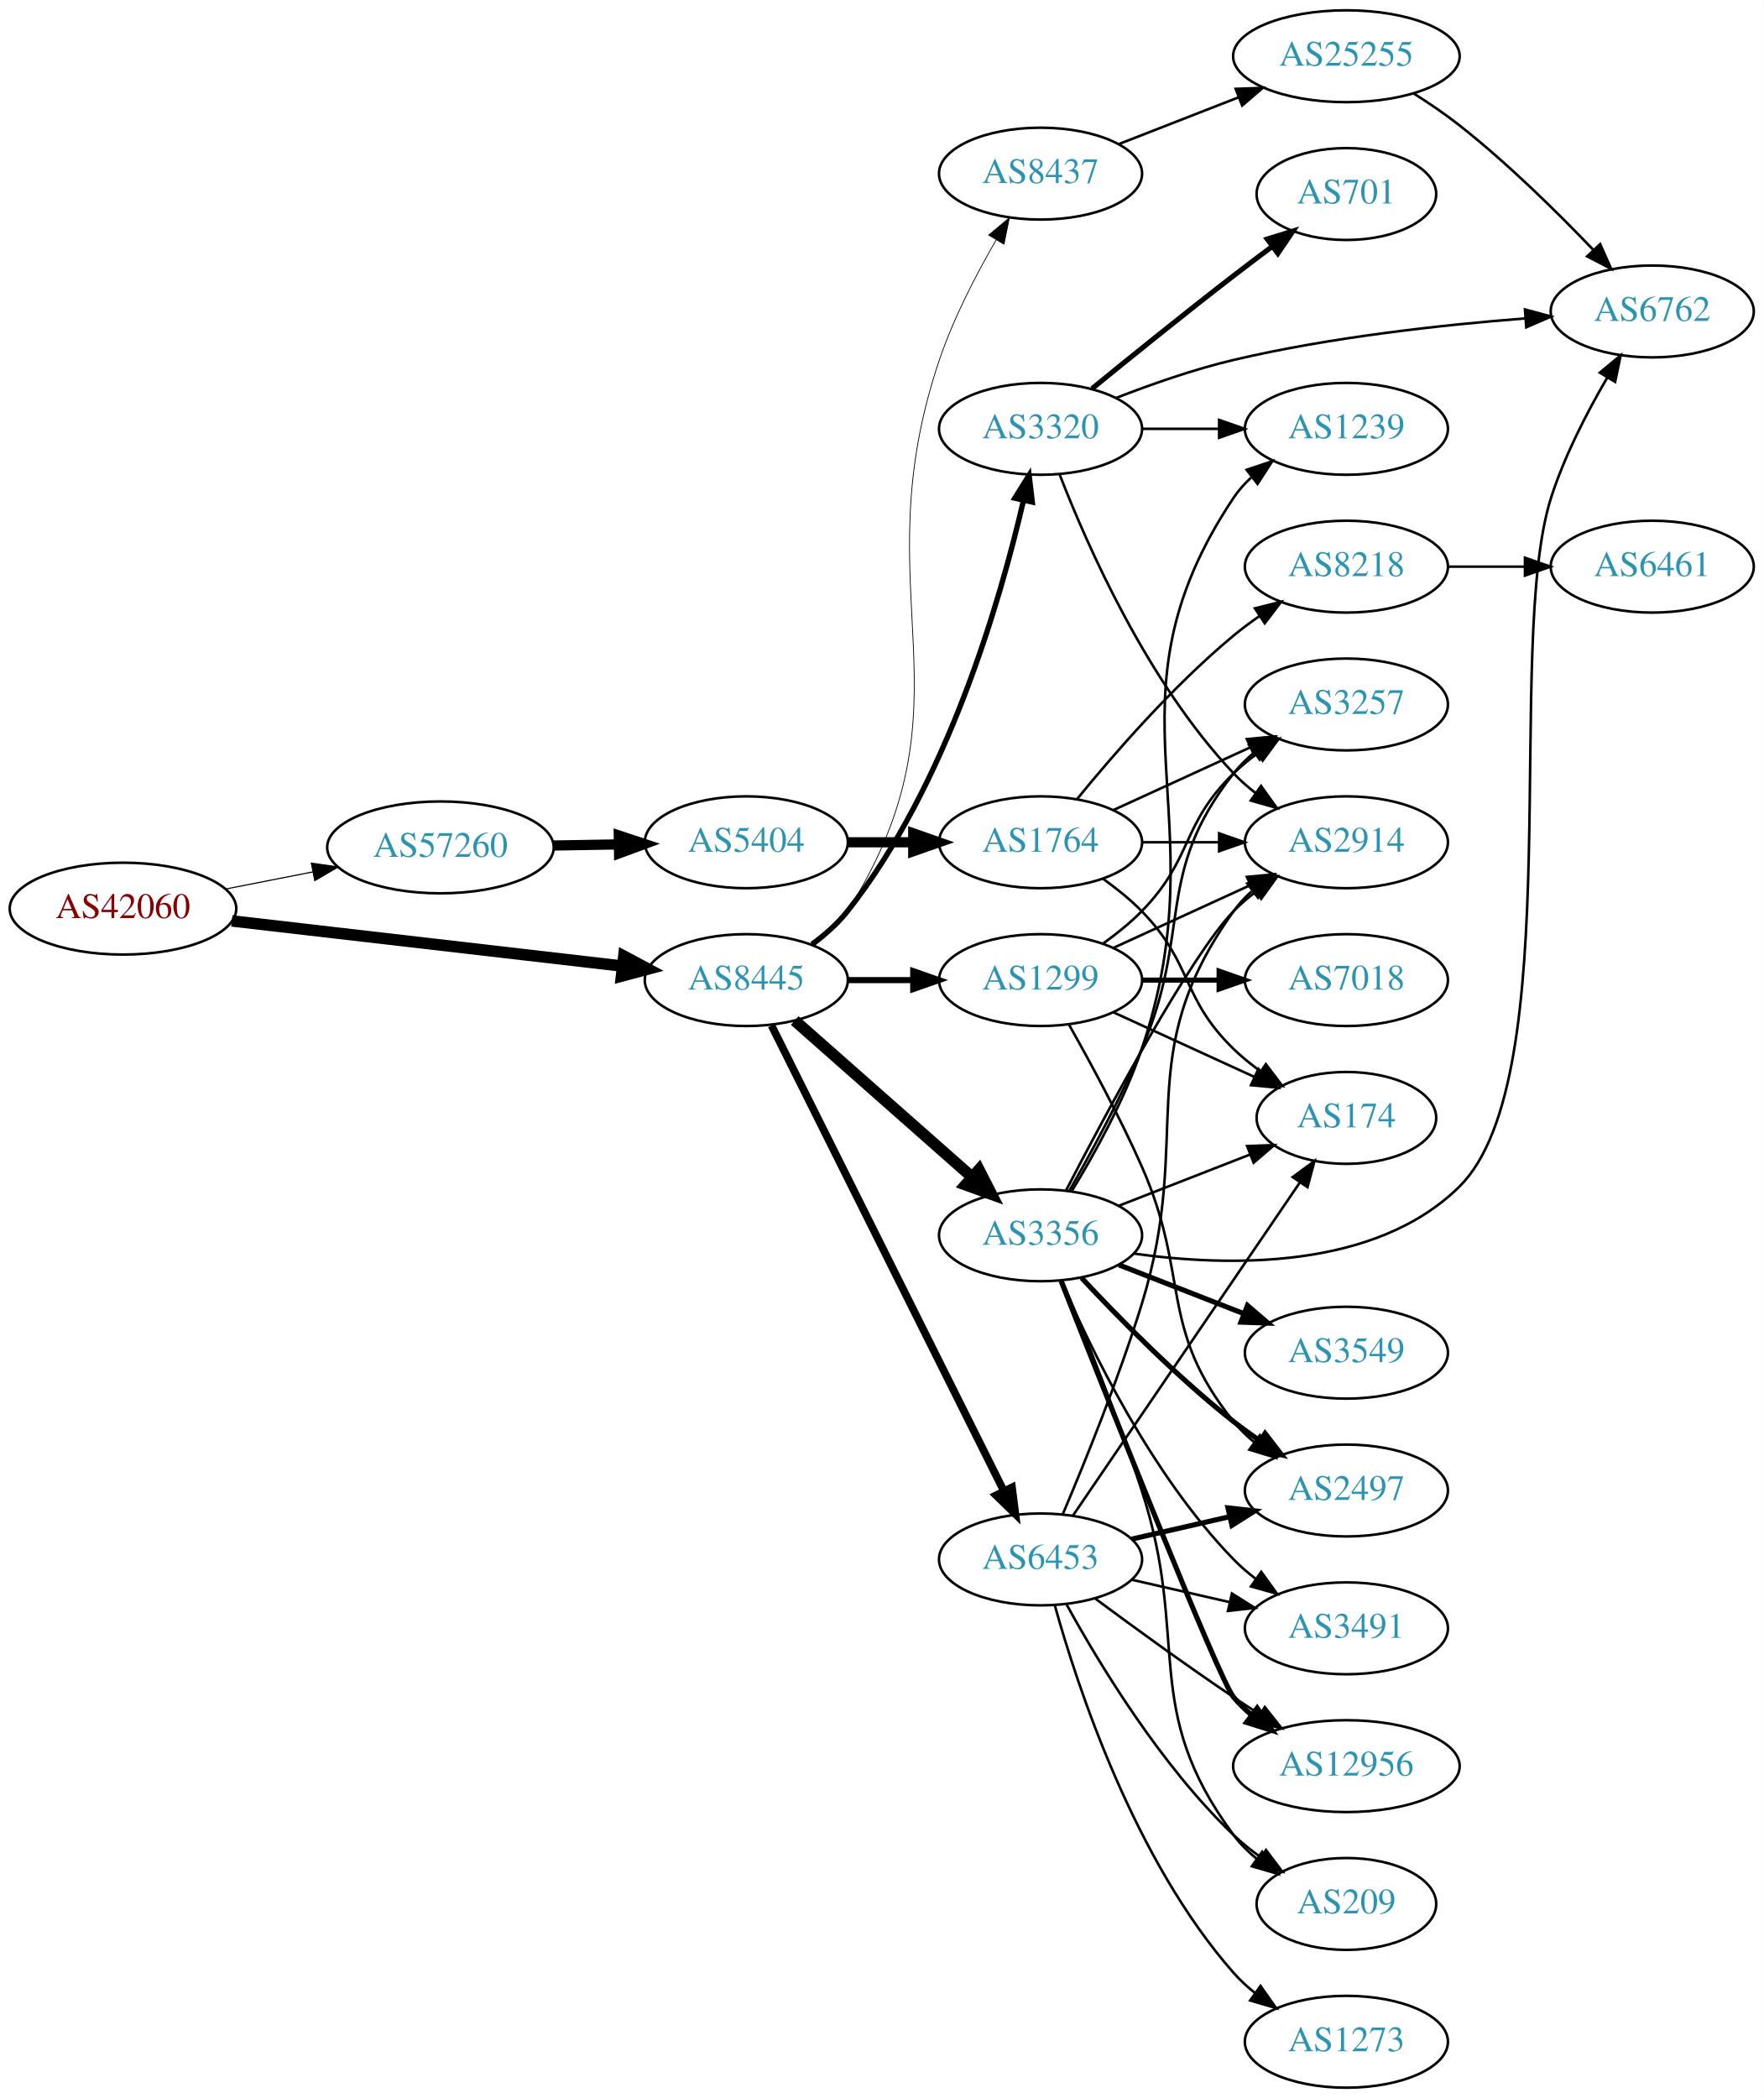
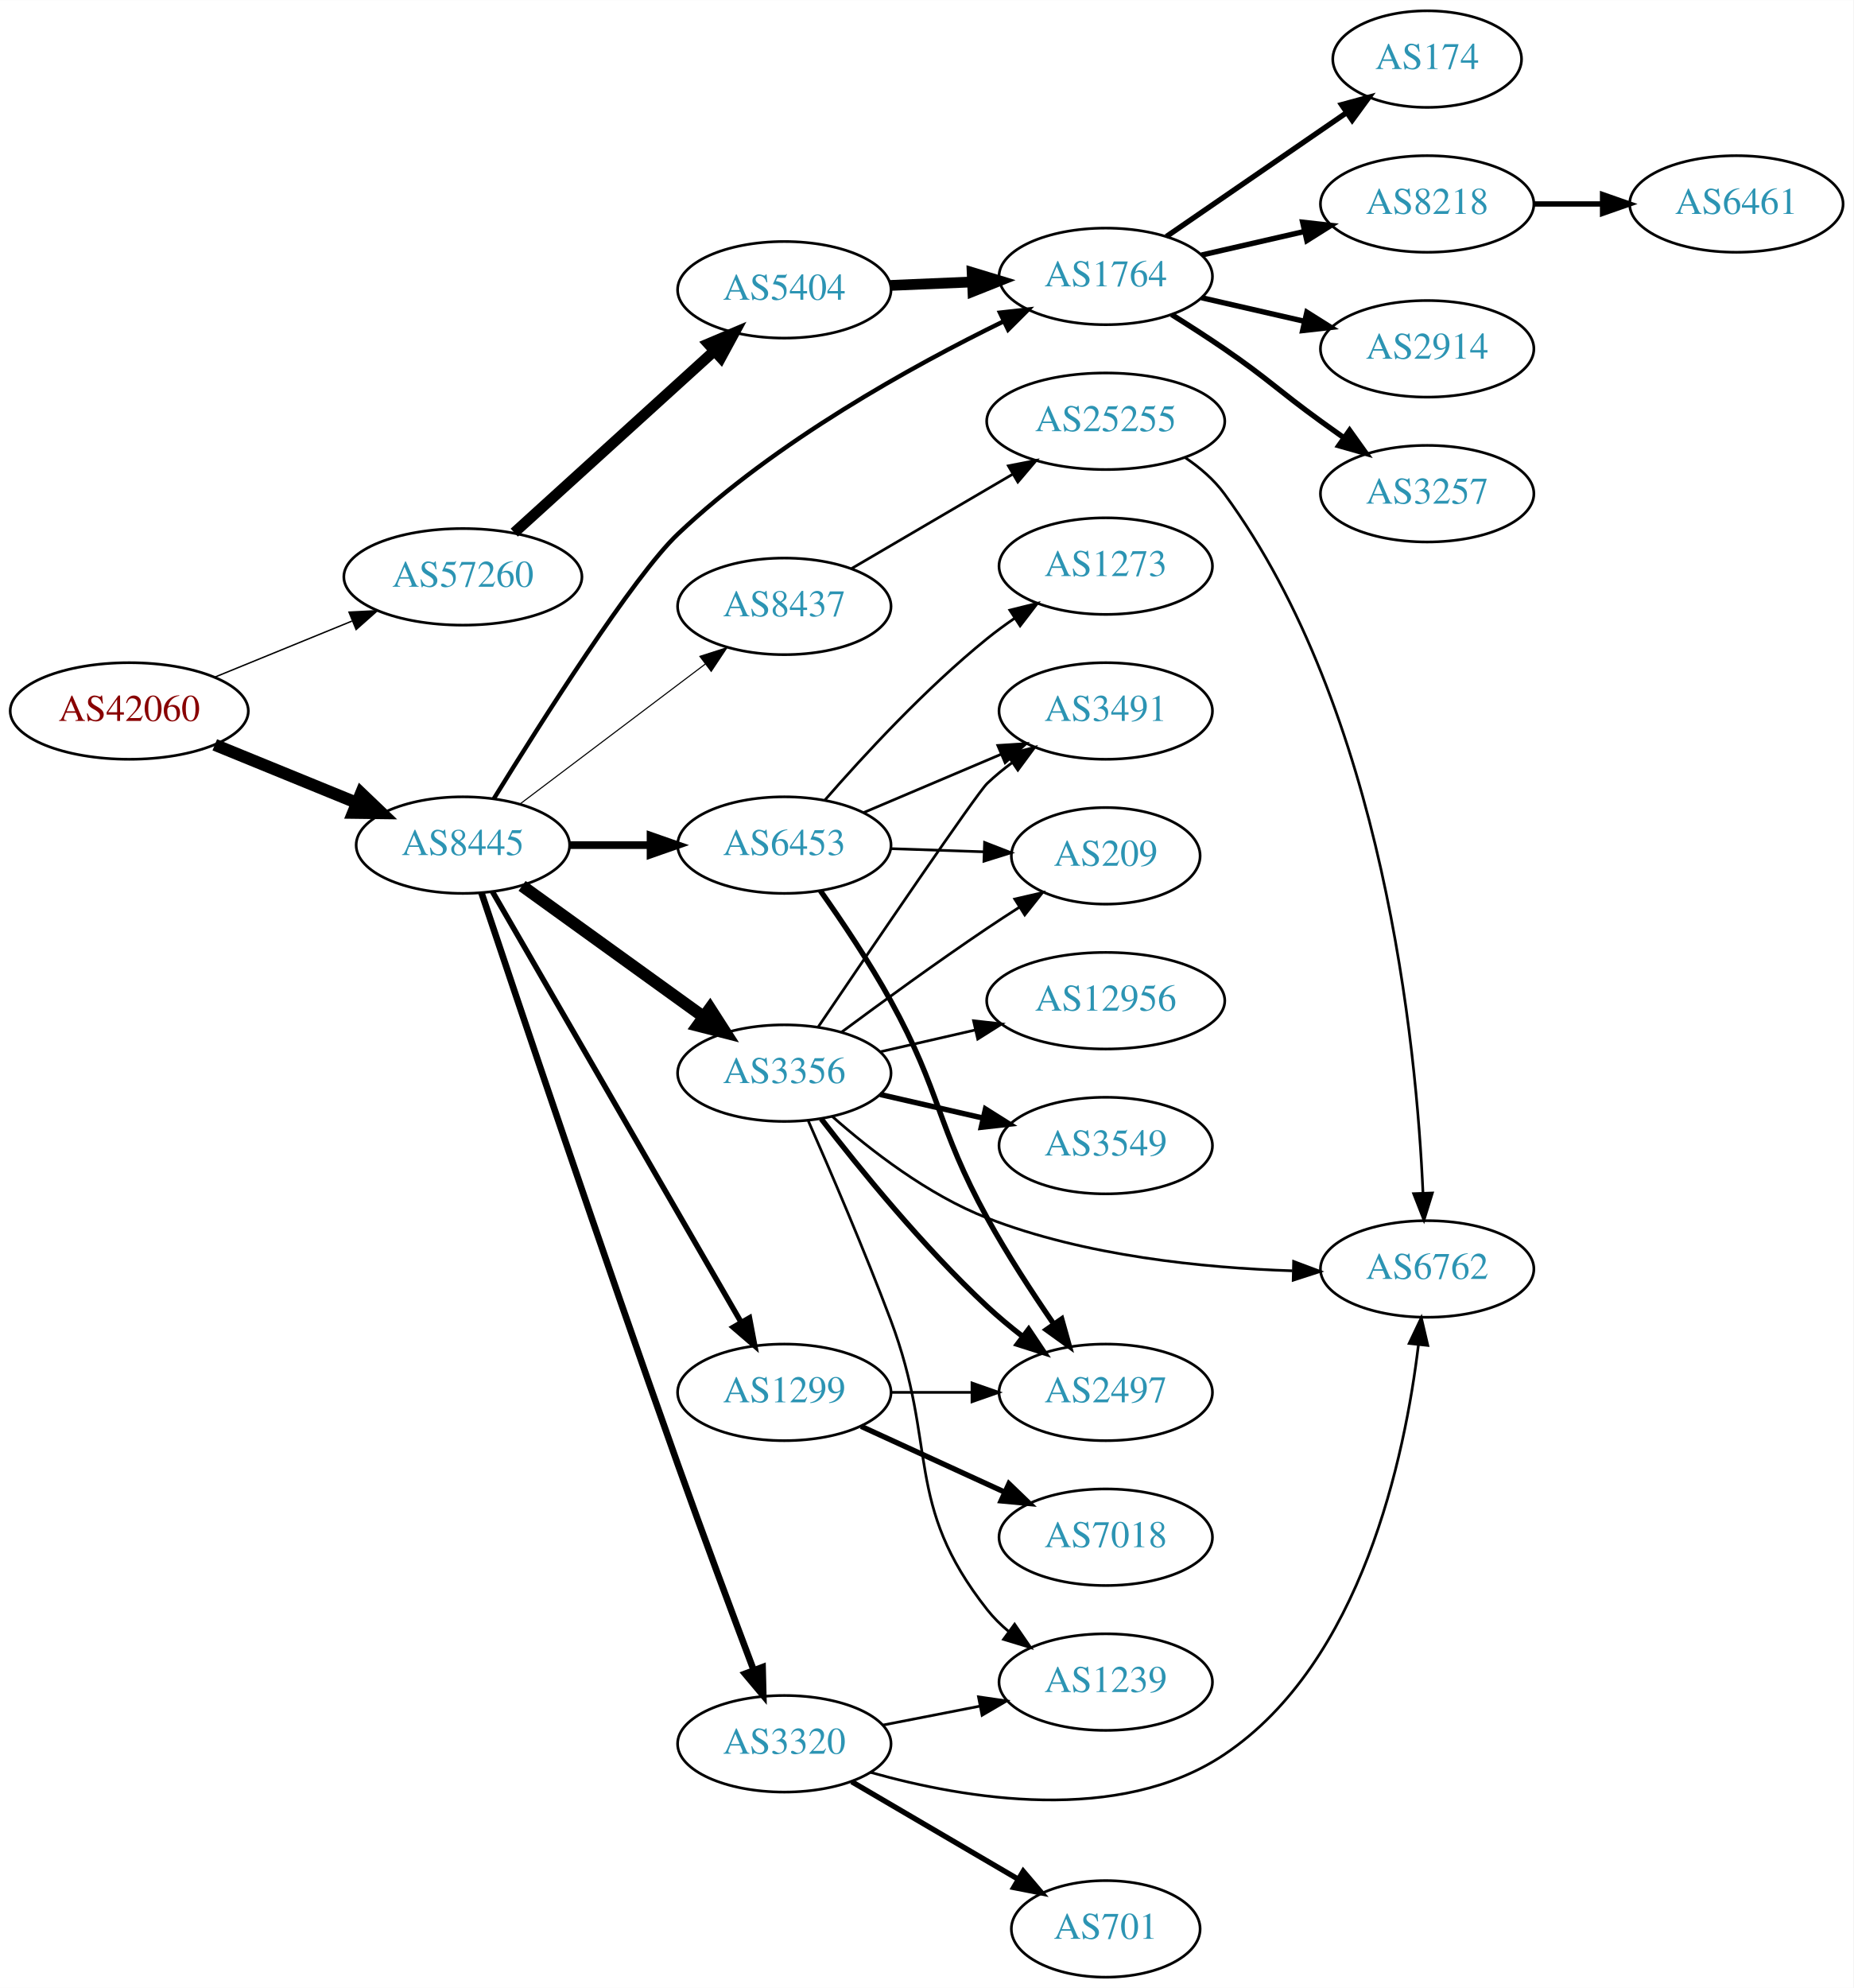
- <svg xmlns="http://www.w3.org/2000/svg" xmlns:xlink="http://www.w3.org/1999/xlink" width="691pt" height="822pt" viewBox="0.00 0.00 691.06 822.00">
-   <g id="graph0" class="graph" transform="scale(1 1) rotate(0) translate(4 818)">
-     <polygon fill="white" stroke="none" points="-4,4 -4,-818 687.055,-818 687.055,4 -4,4" />
+ <svg xmlns="http://www.w3.org/2000/svg" xmlns:xlink="http://www.w3.org/1999/xlink" width="691pt" height="741pt" viewBox="0.00 0.00 691.06 741.00">
+   <g id="graph0" class="graph" transform="scale(1 1) rotate(0) translate(4 737)">
+     <polygon fill="white" stroke="none" points="-4,4 -4,-737 687.055,-737 687.055,4 -4,4" />
    <g id="node1" class="node">
      <g id="a_node1">
        <a xlink:href="/asn/42060" xlink:title="AS42060 ~ feratel media technologies AG [AT]">
-           <ellipse fill="#ffffff" stroke="black" cx="44.196" cy="-462" rx="44.393" ry="18" />
-           <text text-anchor="middle" x="44.196" y="-458.3" font-family="Times,serif" font-size="14.00" fill="#880000">AS42060</text>
+           <ellipse fill="#ffffff" stroke="black" cx="44.196" cy="-472" rx="44.393" ry="18" />
+           <text text-anchor="middle" x="44.196" y="-468.3" font-family="Times,serif" font-size="14.00" fill="#880000">AS42060</text>
        </a>
      </g>
    </g>
    <g id="node2" class="node">
      <g id="a_node2">
        <a xlink:href="/asn/8445" xlink:title="AS8445 ~ SALZBURG-AG-AS [AT]">
-           <ellipse fill="#ffffff" stroke="black" cx="288.431" cy="-434" rx="39.794" ry="18" />
-           <text text-anchor="middle" x="288.431" y="-430.3" font-family="Times,serif" font-size="14.00" fill="#2c94b3">AS8445</text>
+           <ellipse fill="#ffffff" stroke="black" cx="168.588" cy="-422" rx="39.794" ry="18" />
+           <text text-anchor="middle" x="168.588" y="-418.3" font-family="Times,serif" font-size="14.00" fill="#2c94b3">AS8445</text>
        </a>
      </g>
    </g>
    <g id="edge1" class="edge">
-       <path fill="none" stroke="black" stroke-width="4.5" d="M86.838,-457.187C129.381,-452.269 195.346,-444.644 239.906,-439.493" />
-       <polygon fill="black" stroke="black" stroke-width="4.5" points="240.427,-443.397 249.909,-438.337 239.523,-435.574 240.427,-443.397" />
+       <path fill="none" stroke="black" stroke-width="4.5" d="M76.081,-459.383C92.064,-452.853 111.738,-444.816 128.743,-437.869" />
+       <polygon fill="black" stroke="black" stroke-width="4.5" points="130.63,-441.352 138.399,-433.925 127.652,-434.061 130.63,-441.352" />
    </g>
    <g id="node3" class="node">
      <g id="a_node3">
        <a xlink:href="/asn/57260" xlink:title="AS57260 ~ feratel Schweiz AG [CH]">
-           <ellipse fill="#ffffff" stroke="black" cx="168.588" cy="-486" rx="44.393" ry="18" />
-           <text text-anchor="middle" x="168.588" y="-482.3" font-family="Times,serif" font-size="14.00" fill="#2c94b3">AS57260</text>
+           <ellipse fill="#ffffff" stroke="black" cx="168.588" cy="-522" rx="44.393" ry="18" />
+           <text text-anchor="middle" x="168.588" y="-518.3" font-family="Times,serif" font-size="14.00" fill="#2c94b3">AS57260</text>
        </a>
      </g>
    </g>
    <g id="edge2" class="edge">
-       <path fill="none" stroke="black" stroke-width="0.439" d="M84.258,-469.66C95.188,-471.803 107.207,-474.16 118.632,-476.4" />
-       <polygon fill="black" stroke="black" stroke-width="0.439" points="117.991,-479.841 128.477,-478.331 119.338,-472.972 117.991,-479.841" />
+       <path fill="none" stroke="black" stroke-width="0.529" d="M76.081,-484.617C91.591,-490.953 110.576,-498.709 127.225,-505.511" />
+       <polygon fill="black" stroke="black" stroke-width="0.529" points="126.132,-508.845 136.713,-509.387 128.78,-502.365 126.132,-508.845" />
    </g>
    <g id="node4" class="node">
      <g id="a_node4">
-         <a xlink:href="/asn/3320" xlink:title="AS3320 ~ DTAG [DE]">
-           <ellipse fill="#ffffff" stroke="black" cx="403.724" cy="-650" rx="39.794" ry="18" />
-           <text text-anchor="middle" x="403.724" y="-646.3" font-family="Times,serif" font-size="14.00" fill="#2c94b3">AS3320</text>
+         <a xlink:href="/asn/6453" xlink:title="AS6453 ~ TATA COMMUNICATIONS (AMERICA) INC [US]">
+           <ellipse fill="#ffffff" stroke="black" cx="288.431" cy="-422" rx="39.794" ry="18" />
+           <text text-anchor="middle" x="288.431" y="-418.3" font-family="Times,serif" font-size="14.00" fill="#2c94b3">AS6453</text>
        </a>
      </g>
    </g>
    <g id="edge3" class="edge">
-       <path fill="none" stroke="black" stroke-width="2.1" d="M314.163,-448.034C319.249,-451.756 324.222,-456.119 328.077,-461 367.039,-510.323 387.925,-582.536 397.023,-621.888" />
-       <polygon fill="black" stroke="black" stroke-width="2.1" points="393.649,-622.837 399.234,-631.84 400.482,-621.319 393.649,-622.837" />
+       <path fill="none" stroke="black" stroke-width="2.864" d="M208.501,-422C218.054,-422 228.404,-422 238.367,-422" />
+       <polygon fill="black" stroke="black" stroke-width="2.864" points="238.559,-425.5 248.559,-422 238.559,-418.5 238.559,-425.5" />
    </g>
    <g id="node5" class="node">
      <g id="a_node5">
-         <a xlink:href="/asn/1299" xlink:title="AS1299 ~ Telia Carrier [EU]">
-           <ellipse fill="#ffffff" stroke="black" cx="403.724" cy="-434" rx="39.794" ry="18" />
-           <text text-anchor="middle" x="403.724" y="-430.3" font-family="Times,serif" font-size="14.00" fill="#2c94b3">AS1299</text>
+         <a xlink:href="/asn/3356" xlink:title="AS3356 ~ LEVEL3 [US]">
+           <ellipse fill="#ffffff" stroke="black" cx="288.431" cy="-337" rx="39.794" ry="18" />
+           <text text-anchor="middle" x="288.431" y="-333.3" font-family="Times,serif" font-size="14.00" fill="#2c94b3">AS3356</text>
        </a>
      </g>
    </g>
    <g id="edge4" class="edge">
-       <path fill="none" stroke="black" stroke-width="2.4" d="M328.103,-434C336.306,-434 345.07,-434 353.602,-434" />
-       <polygon fill="black" stroke="black" stroke-width="2.4" points="353.841,-437.5 363.841,-434 353.841,-430.5 353.841,-437.5" />
+       <path fill="none" stroke="black" stroke-width="4.5" d="M190.656,-406.804C209.508,-393.206 237.326,-373.141 258.305,-358.009" />
+       <polygon fill="black" stroke="black" stroke-width="4.5" points="260.738,-361.108 266.545,-352.065 256.131,-354.721 260.738,-361.108" />
    </g>
    <g id="node6" class="node">
      <g id="a_node6">
-         <a xlink:href="/asn/3356" xlink:title="AS3356 ~ LEVEL3 [US]">
-           <ellipse fill="#ffffff" stroke="black" cx="403.724" cy="-334" rx="39.794" ry="18" />
-           <text text-anchor="middle" x="403.724" y="-330.3" font-family="Times,serif" font-size="14.00" fill="#2c94b3">AS3356</text>
+         <a xlink:href="/asn/8437" xlink:title="AS8437 ~ Hutchison Drei Austria GmbH [AT]">
+           <ellipse fill="#ffffff" stroke="black" cx="288.431" cy="-511" rx="39.794" ry="18" />
+           <text text-anchor="middle" x="288.431" y="-507.3" font-family="Times,serif" font-size="14.00" fill="#2c94b3">AS8437</text>
        </a>
      </g>
    </g>
    <g id="edge5" class="edge">
-       <path fill="none" stroke="black" stroke-width="4.5" d="M307.382,-418.155C326.082,-401.649 355.559,-375.631 376.788,-356.892" />
-       <polygon fill="black" stroke="black" stroke-width="4.5" points="379.589,-359.672 384.481,-350.102 374.378,-353.768 379.589,-359.672" />
+       <path fill="none" stroke="black" stroke-width="0.409" d="M189.846,-437.3C208.901,-451.691 237.615,-473.377 258.968,-489.504" />
+       <polygon fill="black" stroke="black" stroke-width="0.409" points="256.954,-492.368 267.043,-495.602 261.172,-486.782 256.954,-492.368" />
    </g>
    <g id="node7" class="node">
      <g id="a_node7">
-         <a xlink:href="/asn/6453" xlink:title="AS6453 ~ TATA COMMUNICATIONS (AMERICA) INC [US]">
-           <ellipse fill="#ffffff" stroke="black" cx="403.724" cy="-207" rx="39.794" ry="18" />
-           <text text-anchor="middle" x="403.724" y="-203.3" font-family="Times,serif" font-size="14.00" fill="#2c94b3">AS6453</text>
+         <a xlink:href="/asn/1299" xlink:title="AS1299 ~ Telia Carrier [EU]">
+           <ellipse fill="#ffffff" stroke="black" cx="288.431" cy="-218" rx="39.794" ry="18" />
+           <text text-anchor="middle" x="288.431" y="-214.3" font-family="Times,serif" font-size="14.00" fill="#2c94b3">AS1299</text>
        </a>
      </g>
    </g>
    <g id="edge6" class="edge">
-       <path fill="none" stroke="black" stroke-width="3" d="M298.321,-416.188C318.134,-376.488 366.009,-280.564 389.405,-233.686" />
-       <polygon fill="black" stroke="black" stroke-width="3" points="392.541,-235.24 393.875,-224.73 386.278,-232.114 392.541,-235.24" />
+       <path fill="none" stroke="black" stroke-width="2.045" d="M179.635,-404.607C200.334,-368.776 247.831,-286.552 272.279,-244.229" />
+       <polygon fill="black" stroke="black" stroke-width="2.045" points="275.438,-245.759 277.409,-235.349 269.376,-242.257 275.438,-245.759" />
    </g>
    <g id="node8" class="node">
      <g id="a_node8">
-         <a xlink:href="/asn/8437" xlink:title="AS8437 ~ Hutchison Drei Austria GmbH [AT]">
-           <ellipse fill="#ffffff" stroke="black" cx="403.724" cy="-750" rx="39.794" ry="18" />
-           <text text-anchor="middle" x="403.724" y="-746.3" font-family="Times,serif" font-size="14.00" fill="#2c94b3">AS8437</text>
+         <a xlink:href="/asn/3320" xlink:title="AS3320 ~ DTAG [DE]">
+           <ellipse fill="#ffffff" stroke="black" cx="288.431" cy="-87" rx="39.794" ry="18" />
+           <text text-anchor="middle" x="288.431" y="-83.3" font-family="Times,serif" font-size="14.00" fill="#2c94b3">AS3320</text>
        </a>
      </g>
    </g>
    <g id="edge7" class="edge">
-       <path fill="none" stroke="black" stroke-width="0.3" d="M314.957,-447.472C320.002,-451.223 324.757,-455.74 328.077,-461 380.027,-543.3 332.907,-584.802 364.077,-677 369.6,-693.336 378.462,-710.432 386.307,-723.969" />
-       <polygon fill="black" stroke="black" stroke-width="0.3" points="383.396,-725.922 391.522,-732.72 389.409,-722.338 383.396,-725.922" />
-     </g>
-     <g id="node23" class="node">
-       <g id="a_node23">
+       <path fill="none" stroke="black" stroke-width="2.455" d="M175.496,-404.268C188.454,-365.486 220.479,-270.252 248.784,-191 258.082,-164.967 269.101,-135.437 276.989,-114.513" />
+       <polygon fill="black" stroke="black" stroke-width="2.455" points="280.328,-115.577 280.589,-104.986 273.78,-113.103 280.328,-115.577" />
+     </g>
+     <g id="node9" class="node">
+       <g id="a_node9">
+         <a xlink:href="/asn/1764" xlink:title="AS1764 ~ NEXTLAYER-AS [AT]">
+           <ellipse fill="#ffffff" stroke="black" cx="408.273" cy="-634" rx="39.794" ry="18" />
+           <text text-anchor="middle" x="408.273" y="-630.3" font-family="Times,serif" font-size="14.00" fill="#2c94b3">AS1764</text>
+         </a>
+       </g>
+     </g>
+     <g id="edge8" class="edge">
+       <path fill="none" stroke="black" stroke-width="1.636" d="M180.139,-439.322C197.603,-467.653 232.23,-522.323 248.784,-538 285.187,-572.473 336.005,-600.552 370.196,-617.246" />
+       <polygon fill="black" stroke="black" stroke-width="1.636" points="368.843,-620.479 379.373,-621.648 371.871,-614.167 368.843,-620.479" />
+     </g>
+     <g id="node21" class="node">
+       <g id="a_node21">
        <a xlink:href="/asn/5404" xlink:title="AS5404 ~ ASN conova communications GmbH [AT]">
-           <ellipse fill="#ffffff" stroke="black" cx="288.431" cy="-488" rx="39.794" ry="18" />
-           <text text-anchor="middle" x="288.431" y="-484.3" font-family="Times,serif" font-size="14.00" fill="#2c94b3">AS5404</text>
-         </a>
-       </g>
-     </g>
-     <g id="edge36" class="edge">
-       <path fill="none" stroke="black" stroke-width="4" d="M212.799,-486.733C221.112,-486.874 229.875,-487.023 238.357,-487.167" />
-       <polygon fill="black" stroke="black" stroke-width="4" points="238.458,-490.669 248.516,-487.34 238.576,-483.67 238.458,-490.669" />
-     </g>
-     <g id="node12" class="node">
-       <g id="a_node12">
-         <a xlink:href="/asn/1239" xlink:title="AS1239 ~ Sprint [US]">
-           <ellipse fill="#ffffff" stroke="black" cx="523.566" cy="-650" rx="39.794" ry="18" />
-           <text text-anchor="middle" x="523.566" y="-646.3" font-family="Times,serif" font-size="14.00" fill="#2c94b3">AS1239</text>
-         </a>
-       </g>
-     </g>
-     <g id="edge26" class="edge">
-       <path fill="none" stroke="black" d="M443.636,-650C453.19,-650 463.539,-650 473.502,-650" />
-       <polygon fill="black" stroke="black" points="473.695,-653.5 483.695,-650 473.694,-646.5 473.695,-653.5" />
+           <ellipse fill="#ffffff" stroke="black" cx="288.431" cy="-629" rx="39.794" ry="18" />
+           <text text-anchor="middle" x="288.431" y="-625.3" font-family="Times,serif" font-size="14.00" fill="#2c94b3">AS5404</text>
+         </a>
+       </g>
+     </g>
+     <g id="edge27" class="edge">
+       <path fill="none" stroke="black" stroke-width="4" d="M187.743,-538.484C207.725,-556.628 239.978,-585.913 262.363,-606.239" />
+       <polygon fill="black" stroke="black" stroke-width="4" points="260.077,-608.891 269.833,-613.022 264.783,-603.708 260.077,-608.891" />
    </g>
    <g id="node13" class="node">
      <g id="a_node13">
-         <a xlink:href="/asn/6762" xlink:title="AS6762 ~ TELECOM ITALIA SPARKLE S.p.A. [IT]">
-           <ellipse fill="#ffffff" stroke="black" cx="643.409" cy="-696" rx="39.794" ry="18" />
-           <text text-anchor="middle" x="643.409" y="-692.3" font-family="Times,serif" font-size="14.00" fill="#2c94b3">AS6762</text>
-         </a>
-       </g>
-     </g>
-     <g id="edge27" class="edge">
-       <path fill="none" stroke="black" d="M433.32,-662.102C447.025,-667.444 463.811,-673.332 479.37,-677 517.162,-685.91 560.911,-690.718 593.57,-693.266" />
-       <polygon fill="black" stroke="black" points="593.532,-696.773 603.762,-694.016 594.046,-689.792 593.532,-696.773" />
+         <a xlink:href="/asn/2497" xlink:title="AS2497 ~ Internet Initiative Japan Inc. [JP]">
+           <ellipse fill="#ffffff" stroke="black" cx="408.273" cy="-218" rx="39.794" ry="18" />
+           <text text-anchor="middle" x="408.273" y="-214.3" font-family="Times,serif" font-size="14.00" fill="#2c94b3">AS2497</text>
+         </a>
+       </g>
+     </g>
+     <g id="edge18" class="edge">
+       <path fill="none" stroke="black" stroke-width="2" d="M301.893,-404.968C309.886,-393.658 320.203,-378.312 328.077,-364 347.068,-329.484 345.108,-317.528 364.077,-283 371.46,-269.563 380.756,-255.305 388.831,-243.577" />
+       <polygon fill="black" stroke="black" stroke-width="2" points="391.855,-245.359 394.716,-235.157 386.118,-241.348 391.855,-245.359" />
    </g>
    <g id="node14" class="node">
      <g id="a_node14">
-         <a xlink:href="/asn/2914" xlink:title="AS2914 ~ NTT America, Inc. [US]">
-           <ellipse fill="#ffffff" stroke="black" cx="523.566" cy="-488" rx="39.794" ry="18" />
-           <text text-anchor="middle" x="523.566" y="-484.3" font-family="Times,serif" font-size="14.00" fill="#2c94b3">AS2914</text>
-         </a>
-       </g>
-     </g>
-     <g id="edge28" class="edge">
-       <path fill="none" stroke="black" d="M411.247,-632.006C421.997,-604.272 445.655,-550.571 479.37,-515 481.956,-512.272 484.874,-509.706 487.942,-507.323" />
-       <polygon fill="black" stroke="black" points="490.12,-510.07 496.29,-501.457 486.096,-504.342 490.12,-510.07" />
-     </g>
-     <g id="node20" class="node">
-       <g id="a_node20">
-         <a xlink:href="/asn/701" xlink:title="AS701 ~ UUNET [US]">
-           <ellipse fill="#ffffff" stroke="black" cx="523.566" cy="-742" rx="35.194" ry="18" />
-           <text text-anchor="middle" x="523.566" y="-738.3" font-family="Times,serif" font-size="14.00" fill="#2c94b3">AS701</text>
-         </a>
-       </g>
-     </g>
-     <g id="edge25" class="edge">
-       <path fill="none" stroke="black" stroke-width="2" d="M423.891,-665.75C438.872,-677.977 460.285,-695.269 479.37,-710 484.198,-713.726 489.376,-717.635 494.41,-721.39" />
-       <polygon fill="black" stroke="black" stroke-width="2" points="492.542,-724.363 502.659,-727.507 496.711,-718.739 492.542,-724.363" />
-     </g>
-     <g id="node11" class="node">
-       <g id="a_node11">
-         <a xlink:href="/asn/2497" xlink:title="AS2497 ~ Internet Initiative Japan Inc. [JP]">
-           <ellipse fill="#ffffff" stroke="black" cx="523.566" cy="-234" rx="39.794" ry="18" />
-           <text text-anchor="middle" x="523.566" y="-230.3" font-family="Times,serif" font-size="14.00" fill="#2c94b3">AS2497</text>
-         </a>
-       </g>
-     </g>
-     <g id="edge35" class="edge">
-       <path fill="none" stroke="black" d="M414.807,-416.644C423.057,-402.066 434.731,-380.542 443.37,-361 462.469,-317.796 449.71,-297.764 479.37,-261 481.73,-258.075 484.497,-255.377 487.471,-252.911" />
-       <polygon fill="black" stroke="black" points="489.663,-255.644 495.688,-246.93 485.543,-249.985 489.663,-255.644" />
-     </g>
-     <g id="edge33" class="edge">
-       <path fill="none" stroke="black" d="M432.353,-446.661C448.31,-453.973 468.58,-463.261 485.863,-471.181" />
-       <polygon fill="black" stroke="black" points="484.562,-474.435 495.111,-475.419 487.478,-468.071 484.562,-474.435" />
-     </g>
-     <g id="node17" class="node">
-       <g id="a_node17">
-         <a xlink:href="/asn/174" xlink:title="AS174 ~ Cogent Communications [US]">
-           <ellipse fill="#ffffff" stroke="black" cx="523.566" cy="-380" rx="35.194" ry="18" />
-           <text text-anchor="middle" x="523.566" y="-376.3" font-family="Times,serif" font-size="14.00" fill="#2c94b3">AS174</text>
-         </a>
-       </g>
-     </g>
-     <g id="edge32" class="edge">
-       <path fill="none" stroke="black" d="M432.353,-421.339C448.769,-413.817 469.75,-404.202 487.347,-396.139" />
-       <polygon fill="black" stroke="black" points="489.092,-399.189 496.725,-391.842 486.176,-392.826 489.092,-399.189" />
-     </g>
-     <g id="node18" class="node">
-       <g id="a_node18">
-         <a xlink:href="/asn/3257" xlink:title="AS3257 ~ GTT [DE]">
-           <ellipse fill="#ffffff" stroke="black" cx="523.566" cy="-542" rx="39.794" ry="18" />
-           <text text-anchor="middle" x="523.566" y="-538.3" font-family="Times,serif" font-size="14.00" fill="#2c94b3">AS3257</text>
-         </a>
-       </g>
-     </g>
-     <g id="edge34" class="edge">
-       <path fill="none" stroke="black" d="M428.318,-448.389C433.574,-452.148 438.906,-456.437 443.37,-461 463.543,-481.617 458.677,-494.906 479.37,-515 482.215,-517.763 485.389,-520.386 488.689,-522.834" />
-       <polygon fill="black" stroke="black" points="486.806,-525.786 497.037,-528.538 490.755,-520.006 486.806,-525.786" />
-     </g>
-     <g id="node22" class="node">
-       <g id="a_node22">
-         <a xlink:href="/asn/7018" xlink:title="AS7018 ~ AT&amp;T Services, Inc. [US]">
-           <ellipse fill="#ffffff" stroke="black" cx="523.566" cy="-434" rx="39.794" ry="18" />
-           <text text-anchor="middle" x="523.566" y="-430.3" font-family="Times,serif" font-size="14.00" fill="#2c94b3">AS7018</text>
-         </a>
-       </g>
-     </g>
-     <g id="edge31" class="edge">
-       <path fill="none" stroke="black" stroke-width="2" d="M443.636,-434C453.19,-434 463.539,-434 473.502,-434" />
-       <polygon fill="black" stroke="black" stroke-width="2" points="473.695,-437.5 483.695,-434 473.694,-430.5 473.695,-437.5" />
-     </g>
-     <g id="node9" class="node">
-       <g id="a_node9">
-         <a xlink:href="/asn/3549" xlink:title="AS3549 ~ Level 3 Parent, LLC [US]">
-           <ellipse fill="#ffffff" stroke="black" cx="523.566" cy="-288" rx="39.794" ry="18" />
-           <text text-anchor="middle" x="523.566" y="-284.3" font-family="Times,serif" font-size="14.00" fill="#2c94b3">AS3549</text>
-         </a>
-       </g>
-     </g>
-     <g id="edge8" class="edge">
-       <path fill="none" stroke="black" stroke-width="2" d="M434.46,-322.392C449.254,-316.618 467.332,-309.561 483.253,-303.346" />
-       <polygon fill="black" stroke="black" stroke-width="2" points="484.796,-306.501 492.839,-299.604 482.251,-299.98 484.796,-306.501" />
-     </g>
-     <g id="node10" class="node">
-       <g id="a_node10">
-         <a xlink:href="/asn/12956" xlink:title="AS12956 ~ TELXIUS [ES]">
-           <ellipse fill="#ffffff" stroke="black" cx="523.566" cy="-126" rx="44.393" ry="18" />
-           <text text-anchor="middle" x="523.566" y="-122.3" font-family="Times,serif" font-size="14.00" fill="#2c94b3">AS12956</text>
-         </a>
-       </g>
-     </g>
-     <g id="edge9" class="edge">
-       <path fill="none" stroke="black" stroke-width="2" d="M411.762,-316.104C429.263,-271.717 473.748,-159.653 479.37,-153 481.482,-150.501 483.886,-148.16 486.454,-145.984" />
-       <polygon fill="black" stroke="black" stroke-width="2" points="488.603,-148.747 494.517,-139.957 484.412,-143.141 488.603,-148.747" />
-     </g>
-     <g id="edge10" class="edge">
-       <path fill="none" stroke="black" stroke-width="2" d="M419.821,-317.288C434.287,-301.765 457.144,-278.481 479.37,-261 482.655,-258.417 486.198,-255.867 489.794,-253.427" />
-       <polygon fill="black" stroke="black" stroke-width="2" points="491.708,-256.357 498.178,-247.967 487.888,-250.491 491.708,-256.357" />
-     </g>
-     <g id="edge11" class="edge">
-       <path fill="none" stroke="black" d="M415.926,-351.28C424.718,-365.637 436.573,-386.895 443.37,-407 474.541,-499.198 425.332,-542.056 479.37,-623 481.285,-625.869 483.619,-628.49 486.2,-630.872" />
-       <polygon fill="black" stroke="black" points="484.464,-633.954 494.512,-637.313 488.751,-628.421 484.464,-633.954" />
-     </g>
-     <g id="edge12" class="edge">
-       <path fill="none" stroke="black" d="M440.189,-326.852C477.254,-321.639 534.545,-320.328 567.762,-353 610.917,-395.446 585.313,-565.349 603.762,-623 609.018,-639.423 617.864,-656.525 625.767,-670.043" />
-       <polygon fill="black" stroke="black" points="622.871,-672.02 631.032,-678.778 628.866,-668.406 622.871,-672.02" />
-     </g>
-     <g id="edge13" class="edge">
-       <path fill="none" stroke="black" d="M413.671,-351.499C429.515,-382.065 462.426,-443.587 479.37,-461 481.992,-463.694 484.933,-466.237 488.016,-468.606" />
-       <polygon fill="black" stroke="black" points="486.183,-471.595 496.385,-474.452 490.191,-465.856 486.183,-471.595" />
+         <a xlink:href="/asn/3491" xlink:title="AS3491 ~ PCCW Global, Inc. [US]">
+           <ellipse fill="#ffffff" stroke="black" cx="408.273" cy="-472" rx="39.794" ry="18" />
+           <text text-anchor="middle" x="408.273" y="-468.3" font-family="Times,serif" font-size="14.00" fill="#2c94b3">AS3491</text>
+         </a>
+       </g>
+     </g>
+     <g id="edge19" class="edge">
+       <path fill="none" stroke="black" d="M317.957,-434.104C333.331,-440.627 352.507,-448.763 369.146,-455.823" />
+       <polygon fill="black" stroke="black" points="368.028,-459.151 378.601,-459.835 370.763,-452.707 368.028,-459.151" />
    </g>
    <g id="node15" class="node">
      <g id="a_node15">
        <a xlink:href="/asn/209" xlink:title="AS209 ~ CenturyLink Communications, LLC [US]">
-           <ellipse fill="#ffffff" stroke="black" cx="523.566" cy="-72" rx="35.194" ry="18" />
-           <text text-anchor="middle" x="523.566" y="-68.3" font-family="Times,serif" font-size="14.00" fill="#2c94b3">AS209</text>
-         </a>
-       </g>
+           <ellipse fill="#ffffff" stroke="black" cx="408.273" cy="-418" rx="35.194" ry="18" />
+           <text text-anchor="middle" x="408.273" y="-414.3" font-family="Times,serif" font-size="14.00" fill="#2c94b3">AS209</text>
+         </a>
+       </g>
+     </g>
+     <g id="edge20" class="edge">
+       <path fill="none" stroke="black" d="M328.017,-420.69C339.118,-420.313 351.316,-419.899 362.745,-419.511" />
+       <polygon fill="black" stroke="black" points="363.095,-423.002 372.971,-419.164 362.858,-416.006 363.095,-423.002" />
+     </g>
+     <g id="node18" class="node">
+       <g id="a_node18">
+         <a xlink:href="/asn/1273" xlink:title="AS1273 ~ Vodafone Group PLC [EU]">
+           <ellipse fill="#ffffff" stroke="black" cx="408.273" cy="-526" rx="39.794" ry="18" />
+           <text text-anchor="middle" x="408.273" y="-522.3" font-family="Times,serif" font-size="14.00" fill="#2c94b3">AS1273</text>
+         </a>
+       </g>
+     </g>
+     <g id="edge21" class="edge">
+       <path fill="none" stroke="black" d="M303.544,-438.772C317.835,-455.194 341.054,-480.391 364.077,-499 367.327,-501.627 370.849,-504.204 374.431,-506.66" />
+       <polygon fill="black" stroke="black" points="372.517,-509.59 382.802,-512.137 376.351,-503.733 372.517,-509.59" />
+     </g>
+     <g id="node10" class="node">
+       <g id="a_node10">
+         <a xlink:href="/asn/1239" xlink:title="AS1239 ~ Sprint [US]">
+           <ellipse fill="#ffffff" stroke="black" cx="408.273" cy="-110" rx="39.794" ry="18" />
+           <text text-anchor="middle" x="408.273" y="-106.3" font-family="Times,serif" font-size="14.00" fill="#2c94b3">AS1239</text>
+         </a>
+       </g>
+     </g>
+     <g id="edge9" class="edge">
+       <path fill="none" stroke="black" d="M297.391,-319.18C305.505,-300.764 318.259,-271.107 328.077,-245 345.888,-197.642 332.779,-176.754 364.077,-137 366.402,-134.047 369.146,-131.33 372.105,-128.853" />
+       <polygon fill="black" stroke="black" points="374.298,-131.585 380.302,-122.855 370.165,-125.936 374.298,-131.585" />
+     </g>
+     <g id="node11" class="node">
+       <g id="a_node11">
+         <a xlink:href="/asn/12956" xlink:title="AS12956 ~ TELXIUS [ES]">
+           <ellipse fill="#ffffff" stroke="black" cx="408.273" cy="-364" rx="44.393" ry="18" />
+           <text text-anchor="middle" x="408.273" y="-360.3" font-family="Times,serif" font-size="14.00" fill="#2c94b3">AS12956</text>
+         </a>
+       </g>
+     </g>
+     <g id="edge10" class="edge">
+       <path fill="none" stroke="black" d="M324.15,-344.955C335.289,-347.507 347.824,-350.379 359.717,-353.104" />
+       <polygon fill="black" stroke="black" points="358.982,-356.526 369.511,-355.348 360.545,-349.703 358.982,-356.526" />
+     </g>
+     <g id="node12" class="node">
+       <g id="a_node12">
+         <a xlink:href="/asn/3549" xlink:title="AS3549 ~ Level 3 Parent, LLC [US]">
+           <ellipse fill="#ffffff" stroke="black" cx="408.273" cy="-310" rx="39.794" ry="18" />
+           <text text-anchor="middle" x="408.273" y="-306.3" font-family="Times,serif" font-size="14.00" fill="#2c94b3">AS3549</text>
+         </a>
+       </g>
+     </g>
+     <g id="edge11" class="edge">
+       <path fill="none" stroke="black" stroke-width="2" d="M324.15,-329.045C336.15,-326.296 349.771,-323.175 362.463,-320.267" />
+       <polygon fill="black" stroke="black" stroke-width="2" points="363.429,-323.636 372.395,-317.991 361.866,-316.813 363.429,-323.636" />
+     </g>
+     <g id="edge12" class="edge">
+       <path fill="none" stroke="black" stroke-width="2" d="M302.167,-319.984C316.272,-301.689 340.187,-272.239 364.077,-250 368.176,-246.184 372.726,-242.4 377.291,-238.841" />
+       <polygon fill="black" stroke="black" stroke-width="2" points="379.541,-241.528 385.43,-232.721 375.334,-235.934 379.541,-241.528" />
+     </g>
+     <g id="edge13" class="edge">
+       <path fill="none" stroke="black" d="M300.976,-354.089C320.94,-383.581 360.162,-441.262 364.077,-445 366.946,-447.739 370.134,-450.347 373.443,-452.785" />
+       <polygon fill="black" stroke="black" points="371.567,-455.742 381.803,-458.477 375.507,-449.956 371.567,-455.742" />
    </g>
    <g id="edge14" class="edge">
-       <path fill="none" stroke="black" d="M412.299,-316.146C420.558,-296.303 433.865,-263.202 443.37,-234 462.591,-174.953 442.467,-148.941 479.37,-99 481.913,-95.559 485.037,-92.455 488.432,-89.682" />
-       <polygon fill="black" stroke="black" points="490.571,-92.456 496.699,-83.814 486.519,-86.748 490.571,-92.456" />
+       <path fill="none" stroke="black" d="M309.761,-352.277C324.623,-363.304 345.368,-378.407 364.077,-391 367.895,-393.569 371.945,-396.21 375.975,-398.786" />
+       <polygon fill="black" stroke="black" points="374.344,-401.895 384.669,-404.271 378.079,-395.975 374.344,-401.895" />
    </g>
    <g id="node16" class="node">
      <g id="a_node16">
-         <a xlink:href="/asn/3491" xlink:title="AS3491 ~ PCCW Global, Inc. [US]">
-           <ellipse fill="#ffffff" stroke="black" cx="523.566" cy="-180" rx="39.794" ry="18" />
-           <text text-anchor="middle" x="523.566" y="-176.3" font-family="Times,serif" font-size="14.00" fill="#2c94b3">AS3491</text>
+         <a xlink:href="/asn/6762" xlink:title="AS6762 ~ TELECOM ITALIA SPARKLE S.p.A. [IT]">
+           <ellipse fill="#ffffff" stroke="black" cx="528.116" cy="-264" rx="39.794" ry="18" />
+           <text text-anchor="middle" x="528.116" y="-260.3" font-family="Times,serif" font-size="14.00" fill="#2c94b3">AS6762</text>
        </a>
      </g>
    </g>
    <g id="edge15" class="edge">
-       <path fill="none" stroke="black" d="M411.878,-316.228C423.139,-289.925 447.087,-240.176 479.37,-207 481.992,-204.306 484.933,-201.763 488.016,-199.394" />
-       <polygon fill="black" stroke="black" points="490.191,-202.144 496.385,-193.548 486.183,-196.405 490.191,-202.144" />
+       <path fill="none" stroke="black" d="M306.299,-320.861C320.515,-308.292 342.017,-291.585 364.077,-283 400.501,-268.825 444.695,-264.385 477.878,-263.317" />
+       <polygon fill="black" stroke="black" points="478.324,-266.808 488.241,-263.081 478.164,-259.81 478.324,-266.808" />
+     </g>
+     <g id="node17" class="node">
+       <g id="a_node17">
+         <a xlink:href="/asn/25255" xlink:title="AS25255 ~ ==&gt; TELE2 AUSTRIA &lt;== [AT]">
+           <ellipse fill="#ffffff" stroke="black" cx="408.273" cy="-580" rx="44.393" ry="18" />
+           <text text-anchor="middle" x="408.273" y="-576.3" font-family="Times,serif" font-size="14.00" fill="#2c94b3">AS25255</text>
+         </a>
+       </g>
    </g>
    <g id="edge16" class="edge">
-       <path fill="none" stroke="black" d="M434.46,-345.608C450.078,-351.704 469.354,-359.229 485.891,-365.684" />
-       <polygon fill="black" stroke="black" points="484.674,-368.966 495.262,-369.342 487.22,-362.445 484.674,-368.966" />
-     </g>
-     <g id="edge17" class="edge">
-       <path fill="none" stroke="black" d="M414.929,-351.303C423.252,-365.849 434.965,-387.356 443.37,-407 463.275,-453.517 448.072,-475.246 479.37,-515 481.695,-517.953 484.439,-520.67 487.398,-523.147" />
-       <polygon fill="black" stroke="black" points="485.457,-526.064 495.595,-529.145 489.591,-520.415 485.457,-526.064" />
-     </g>
-     <g id="edge23" class="edge">
-       <path fill="none" stroke="black" d="M425.054,-191.723C439.916,-180.696 460.661,-165.593 479.37,-153 482.66,-150.785 486.123,-148.518 489.597,-146.285" />
-       <polygon fill="black" stroke="black" points="491.594,-149.163 498.165,-140.852 487.845,-143.252 491.594,-149.163" />
-     </g>
-     <g id="edge19" class="edge">
-       <path fill="none" stroke="black" stroke-width="2" d="M439.443,-214.955C451.443,-217.704 465.064,-220.825 477.756,-223.733" />
-       <polygon fill="black" stroke="black" stroke-width="2" points="477.159,-227.187 487.688,-226.009 478.722,-220.364 477.159,-227.187" />
+       <path fill="none" stroke="black" d="M313.562,-525.13C330.885,-535.273 354.459,-549.076 373.628,-560.3" />
+       <polygon fill="black" stroke="black" points="371.964,-563.381 382.362,-565.414 375.501,-557.34 371.964,-563.381" />
+     </g>
+     <g id="edge26" class="edge">
+       <path fill="none" stroke="black" d="M328.343,-218C337.897,-218 348.246,-218 358.209,-218" />
+       <polygon fill="black" stroke="black" points="358.402,-221.5 368.402,-218 358.402,-214.5 358.402,-221.5" />
+     </g>
+     <g id="node20" class="node">
+       <g id="a_node20">
+         <a xlink:href="/asn/7018" xlink:title="AS7018 ~ AT&amp;T Services, Inc. [US]">
+           <ellipse fill="#ffffff" stroke="black" cx="408.273" cy="-164" rx="39.794" ry="18" />
+           <text text-anchor="middle" x="408.273" y="-160.3" font-family="Times,serif" font-size="14.00" fill="#2c94b3">AS7018</text>
+         </a>
+       </g>
+     </g>
+     <g id="edge25" class="edge">
+       <path fill="none" stroke="black" stroke-width="2" d="M317.06,-205.339C333.017,-198.027 353.287,-188.739 370.57,-180.819" />
+       <polygon fill="black" stroke="black" stroke-width="2" points="372.185,-183.929 379.818,-176.581 369.269,-177.565 372.185,-183.929" />
+     </g>
+     <g id="edge22" class="edge">
+       <path fill="none" stroke="black" d="M325.107,-93.963C336.539,-96.194 349.361,-98.697 361.414,-101.049" />
+       <polygon fill="black" stroke="black" points="360.826,-104.501 371.311,-102.981 362.167,-97.63 360.826,-104.501" />
    </g>
    <g id="edge24" class="edge">
-       <path fill="none" stroke="black" d="M412.47,-224.8C420.88,-244.595 434.318,-277.654 443.37,-307 464.089,-374.167 438.478,-403.829 479.37,-461 481.377,-463.805 483.775,-466.383 486.398,-468.736" />
-       <polygon fill="black" stroke="black" points="484.704,-471.846 494.777,-475.13 488.95,-466.281 484.704,-471.846" />
-     </g>
-     <g id="edge20" class="edge">
-       <path fill="none" stroke="black" d="M413.965,-189.287C426.51,-166.439 450.687,-126.389 479.37,-99 482.624,-95.893 486.291,-92.954 490.078,-90.24" />
-       <polygon fill="black" stroke="black" points="492.055,-93.128 498.446,-84.678 488.18,-87.299 492.055,-93.128" />
-     </g>
-     <g id="edge18" class="edge">
-       <path fill="none" stroke="black" d="M439.443,-199.045C451.443,-196.296 465.064,-193.175 477.756,-190.267" />
-       <polygon fill="black" stroke="black" points="478.722,-193.636 487.688,-187.991 477.159,-186.813 478.722,-193.636" />
-     </g>
-     <g id="edge22" class="edge">
-       <path fill="none" stroke="black" d="M416.454,-224.22C437.331,-254.869 481.019,-319.006 505.322,-354.684" />
-       <polygon fill="black" stroke="black" points="502.535,-356.81 511.058,-363.104 508.32,-352.869 502.535,-356.81" />
+       <path fill="none" stroke="black" d="M320.598,-76.35C355.766,-66.416 413.174,-56.7 452.469,-83 503.792,-117.35 519.865,-194.109 524.871,-235.781" />
+       <polygon fill="black" stroke="black" points="521.401,-236.243 525.943,-245.814 528.361,-235.499 521.401,-236.243" />
    </g>
    <g id="node19" class="node">
      <g id="a_node19">
-         <a xlink:href="/asn/1273" xlink:title="AS1273 ~ Vodafone Group PLC [EU]">
-           <ellipse fill="#ffffff" stroke="black" cx="523.566" cy="-18" rx="39.794" ry="18" />
-           <text text-anchor="middle" x="523.566" y="-14.3" font-family="Times,serif" font-size="14.00" fill="#2c94b3">AS1273</text>
-         </a>
-       </g>
-     </g>
-     <g id="edge21" class="edge">
-       <path fill="none" stroke="black" d="M409.297,-189.054C418.202,-157.005 440.487,-89.158 479.37,-45 481.854,-42.179 484.704,-39.551 487.729,-37.129" />
-       <polygon fill="black" stroke="black" points="489.915,-39.869 496.019,-31.209 485.847,-34.172 489.915,-39.869" />
-     </g>
-     <g id="node21" class="node">
-       <g id="a_node21">
-         <a xlink:href="/asn/25255" xlink:title="AS25255 ~ ==&gt; TELE2 AUSTRIA &lt;== [AT]">
-           <ellipse fill="#ffffff" stroke="black" cx="523.566" cy="-796" rx="44.393" ry="18" />
-           <text text-anchor="middle" x="523.566" y="-792.3" font-family="Times,serif" font-size="14.00" fill="#2c94b3">AS25255</text>
+         <a xlink:href="/asn/701" xlink:title="AS701 ~ UUNET [US]">
+           <ellipse fill="#ffffff" stroke="black" cx="408.273" cy="-18" rx="35.194" ry="18" />
+           <text text-anchor="middle" x="408.273" y="-14.3" font-family="Times,serif" font-size="14.00" fill="#2c94b3">AS701</text>
+         </a>
+       </g>
+     </g>
+     <g id="edge23" class="edge">
+       <path fill="none" stroke="black" stroke-width="2" d="M313.562,-72.87C331.467,-62.387 356.048,-47.994 375.543,-36.579" />
+       <polygon fill="black" stroke="black" stroke-width="2" points="377.514,-39.481 384.375,-31.407 373.977,-33.44 377.514,-39.481" />
+     </g>
+     <g id="node22" class="node">
+       <g id="a_node22">
+         <a xlink:href="/asn/2914" xlink:title="AS2914 ~ NTT America, Inc. [US]">
+           <ellipse fill="#ffffff" stroke="black" cx="528.116" cy="-607" rx="39.794" ry="18" />
+           <text text-anchor="middle" x="528.116" y="-603.3" font-family="Times,serif" font-size="14.00" fill="#2c94b3">AS2914</text>
        </a>
      </g>
    </g>
    <g id="edge29" class="edge">
-       <path fill="none" stroke="black" d="M434.46,-761.608C448.689,-767.162 465.956,-773.902 481.421,-779.939" />
-       <polygon fill="black" stroke="black" points="480.185,-783.214 490.773,-783.59 482.731,-776.693 480.185,-783.214" />
+       <path fill="none" stroke="black" stroke-width="2" d="M443.993,-626.045C455.993,-623.296 469.613,-620.175 482.306,-617.267" />
+       <polygon fill="black" stroke="black" stroke-width="2" points="483.272,-620.636 492.238,-614.991 481.708,-613.813 483.272,-620.636" />
+     </g>
+     <g id="node23" class="node">
+       <g id="a_node23">
+         <a xlink:href="/asn/3257" xlink:title="AS3257 ~ GTT [DE]">
+           <ellipse fill="#ffffff" stroke="black" cx="528.116" cy="-553" rx="39.794" ry="18" />
+           <text text-anchor="middle" x="528.116" y="-549.3" font-family="Times,serif" font-size="14.00" fill="#2c94b3">AS3257</text>
+         </a>
+       </g>
    </g>
    <g id="edge30" class="edge">
-       <path fill="none" stroke="black" d="M549.858,-781.464C555.897,-777.651 562.201,-773.374 567.762,-769 586.69,-754.114 606.074,-735.02 620.345,-720.094" />
-       <polygon fill="black" stroke="black" points="622.993,-722.387 627.312,-712.712 617.902,-717.582 622.993,-722.387" />
+       <path fill="none" stroke="black" stroke-width="2" d="M432.822,-619.784C439.264,-615.76 446.197,-611.301 452.469,-607 468.964,-595.689 472.27,-591.729 488.469,-580 491.272,-577.971 494.204,-575.875 497.145,-573.79" />
+       <polygon fill="black" stroke="black" stroke-width="2" points="499.196,-576.627 505.359,-568.009 495.167,-570.903 499.196,-576.627" />
    </g>
    <g id="node24" class="node">
      <g id="a_node24">
-         <a xlink:href="/asn/1764" xlink:title="AS1764 ~ NEXTLAYER-AS [AT]">
-           <ellipse fill="#ffffff" stroke="black" cx="403.724" cy="-488" rx="39.794" ry="18" />
-           <text text-anchor="middle" x="403.724" y="-484.3" font-family="Times,serif" font-size="14.00" fill="#2c94b3">AS1764</text>
-         </a>
-       </g>
-     </g>
-     <g id="edge37" class="edge">
-       <path fill="none" stroke="black" stroke-width="4" d="M328.103,-488C336.306,-488 345.07,-488 353.602,-488" />
-       <polygon fill="black" stroke="black" stroke-width="4" points="353.841,-491.5 363.841,-488 353.841,-484.5 353.841,-491.5" />
-     </g>
-     <g id="edge39" class="edge">
-       <path fill="none" stroke="black" d="M443.636,-488C453.19,-488 463.539,-488 473.502,-488" />
-       <polygon fill="black" stroke="black" points="473.695,-491.5 483.695,-488 473.694,-484.5 473.695,-491.5" />
-     </g>
-     <g id="edge40" class="edge">
-       <path fill="none" stroke="black" d="M428.318,-473.611C433.574,-469.852 438.906,-465.563 443.37,-461 463.543,-440.383 458.677,-427.094 479.37,-407 482.598,-403.866 486.249,-400.911 490.027,-398.188" />
-       <polygon fill="black" stroke="black" points="492.006,-401.075 498.387,-392.617 488.125,-395.25 492.006,-401.075" />
-     </g>
-     <g id="edge41" class="edge">
-       <path fill="none" stroke="black" d="M432.353,-500.661C448.31,-507.973 468.58,-517.261 485.863,-525.181" />
-       <polygon fill="black" stroke="black" points="484.562,-528.435 495.111,-529.419 487.478,-522.071 484.562,-528.435" />
+         <a xlink:href="/asn/174" xlink:title="AS174 ~ Cogent Communications [US]">
+           <ellipse fill="#ffffff" stroke="black" cx="528.116" cy="-715" rx="35.194" ry="18" />
+           <text text-anchor="middle" x="528.116" y="-711.3" font-family="Times,serif" font-size="14.00" fill="#2c94b3">AS174</text>
+         </a>
+       </g>
+     </g>
+     <g id="edge31" class="edge">
+       <path fill="none" stroke="black" stroke-width="2" d="M430.887,-648.857C449.725,-661.805 477.205,-680.693 497.98,-694.973" />
+       <polygon fill="black" stroke="black" stroke-width="2" points="496.206,-698.001 506.429,-700.781 500.171,-692.232 496.206,-698.001" />
    </g>
    <g id="node25" class="node">
      <g id="a_node25">
        <a xlink:href="/asn/8218" xlink:title="AS8218 ~ legacy Neotelecoms [FR]">
-           <ellipse fill="#ffffff" stroke="black" cx="523.566" cy="-596" rx="39.794" ry="18" />
-           <text text-anchor="middle" x="523.566" y="-592.3" font-family="Times,serif" font-size="14.00" fill="#2c94b3">AS8218</text>
-         </a>
-       </g>
-     </g>
-     <g id="edge38" class="edge">
-       <path fill="none" stroke="black" d="M418.143,-505.065C432.257,-522.375 455.672,-549.345 479.37,-569 482.587,-571.668 486.087,-574.27 489.658,-576.741" />
-       <polygon fill="black" stroke="black" points="487.735,-579.666 498.014,-582.236 491.581,-573.817 487.735,-579.666" />
+           <ellipse fill="#ffffff" stroke="black" cx="528.116" cy="-661" rx="39.794" ry="18" />
+           <text text-anchor="middle" x="528.116" y="-657.3" font-family="Times,serif" font-size="14.00" fill="#2c94b3">AS8218</text>
+         </a>
+       </g>
+     </g>
+     <g id="edge32" class="edge">
+       <path fill="none" stroke="black" stroke-width="2" d="M443.993,-641.955C455.993,-644.704 469.613,-647.825 482.306,-650.733" />
+       <polygon fill="black" stroke="black" stroke-width="2" points="481.708,-654.187 492.238,-653.009 483.272,-647.364 481.708,-654.187" />
+     </g>
+     <g id="edge17" class="edge">
+       <path fill="none" stroke="black" d="M437.862,-566.468C443.359,-562.761 448.601,-558.279 452.469,-553 511.916,-471.888 524.13,-347.677 526.561,-292.321" />
+       <polygon fill="black" stroke="black" points="530.063,-292.321 526.928,-282.201 523.068,-292.068 530.063,-292.321" />
+     </g>
+     <g id="edge28" class="edge">
+       <path fill="none" stroke="black" stroke-width="4" d="M328.017,-630.637C337.784,-631.052 348.4,-631.502 358.594,-631.935" />
+       <polygon fill="black" stroke="black" stroke-width="4" points="358.461,-635.432 368.601,-632.359 358.758,-628.438 358.461,-635.432" />
    </g>
    <g id="node26" class="node">
      <g id="a_node26">
        <a xlink:href="/asn/6461" xlink:title="AS6461 ~ Zayo Bandwidth [US]">
-           <ellipse fill="#ffffff" stroke="black" cx="643.409" cy="-596" rx="39.794" ry="18" />
-           <text text-anchor="middle" x="643.409" y="-592.3" font-family="Times,serif" font-size="14.00" fill="#2c94b3">AS6461</text>
-         </a>
-       </g>
-     </g>
-     <g id="edge42" class="edge">
-       <path fill="none" stroke="black" d="M563.479,-596C573.032,-596 583.382,-596 593.345,-596" />
-       <polygon fill="black" stroke="black" points="593.537,-599.5 603.537,-596 593.537,-592.5 593.537,-599.5" />
+           <ellipse fill="#ffffff" stroke="black" cx="643.409" cy="-661" rx="39.794" ry="18" />
+           <text text-anchor="middle" x="643.409" y="-657.3" font-family="Times,serif" font-size="14.00" fill="#2c94b3">AS6461</text>
+         </a>
+       </g>
+     </g>
+     <g id="edge33" class="edge">
+       <path fill="none" stroke="black" stroke-width="2" d="M567.788,-661C575.991,-661 584.755,-661 593.287,-661" />
+       <polygon fill="black" stroke="black" stroke-width="2" points="593.526,-664.5 603.526,-661 593.526,-657.5 593.526,-664.5" />
    </g>
  </g>
</svg>
